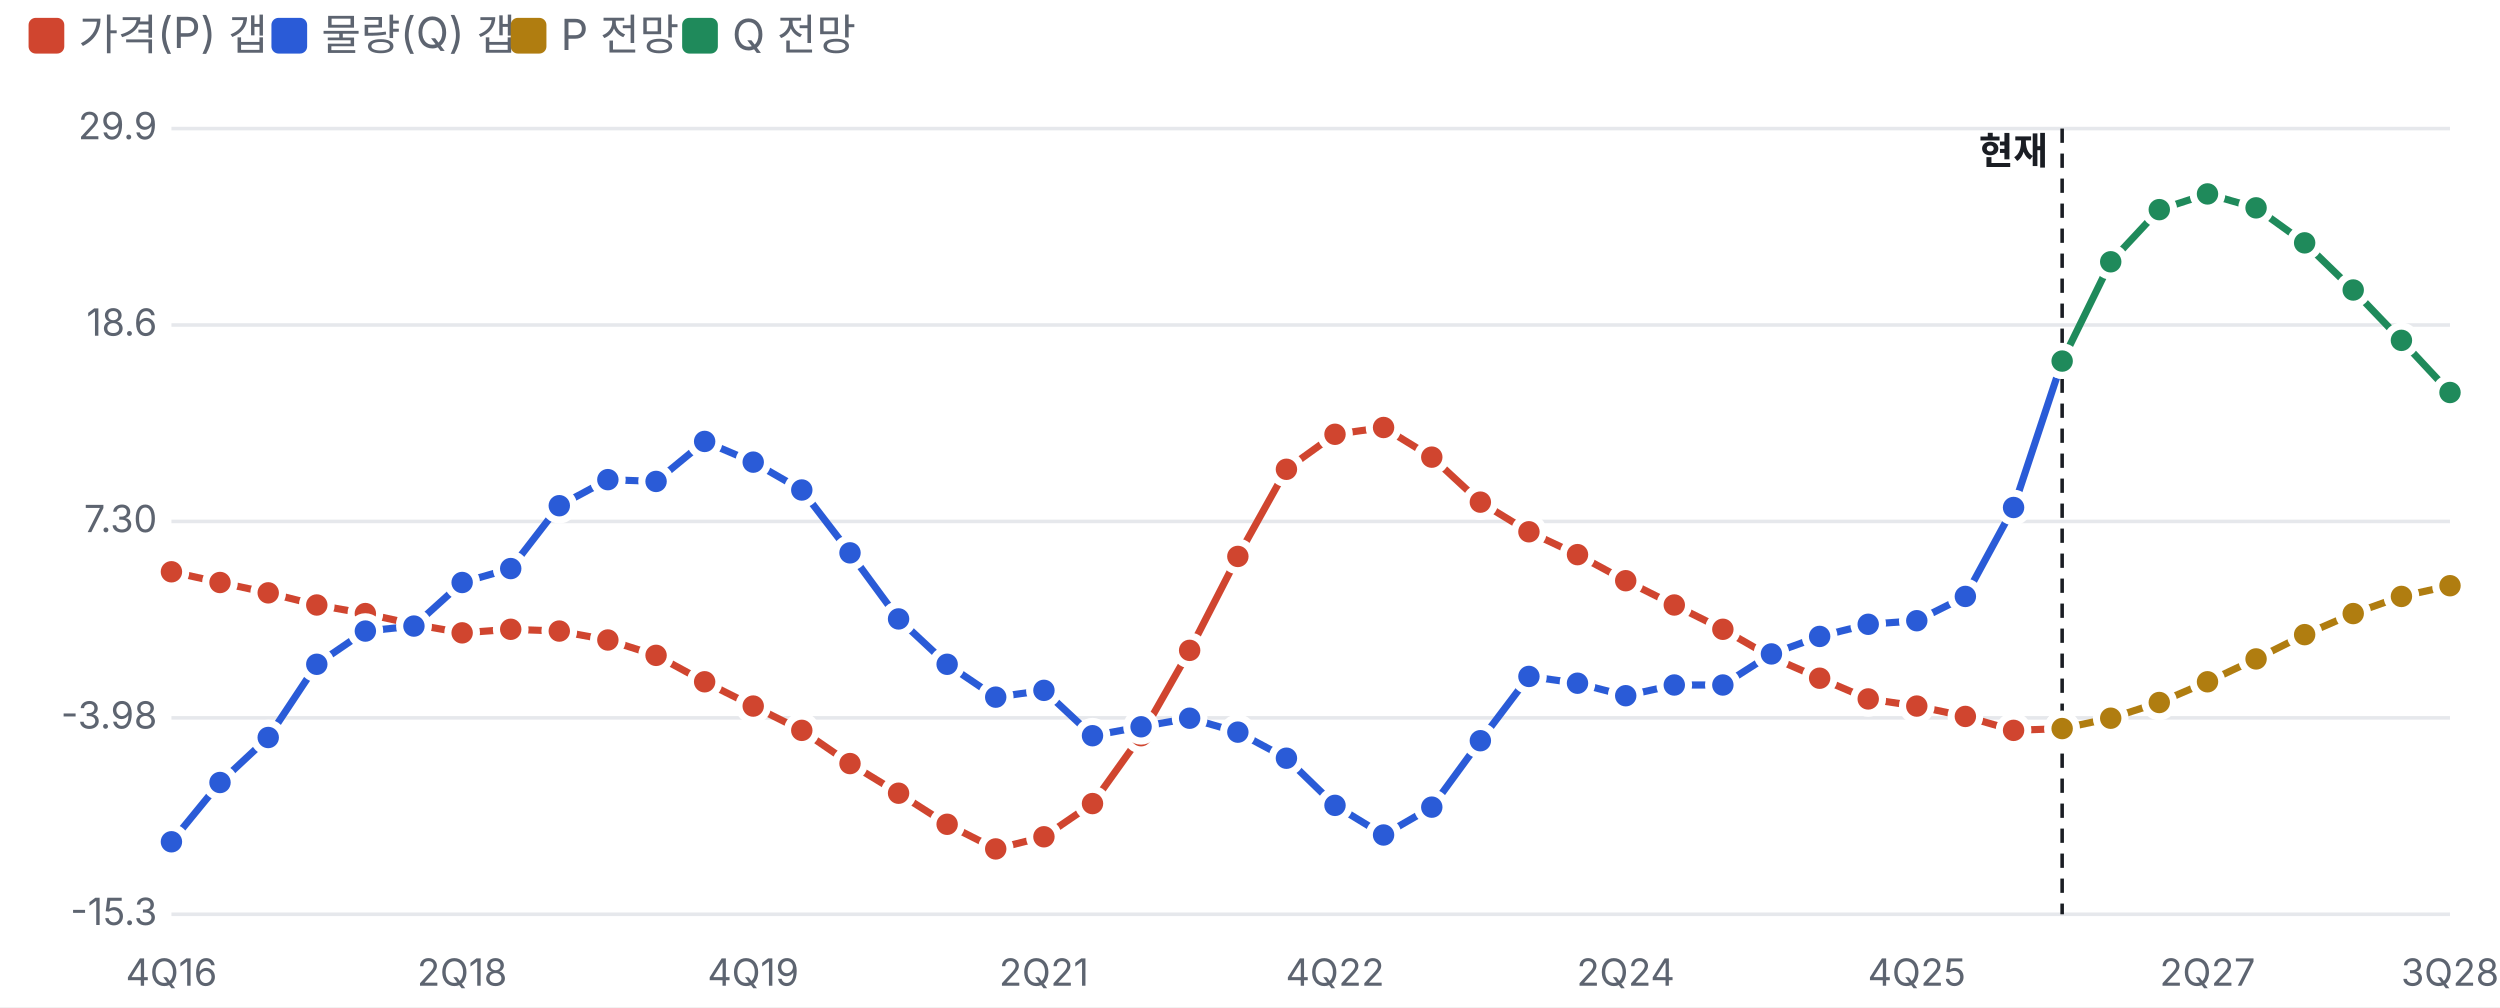
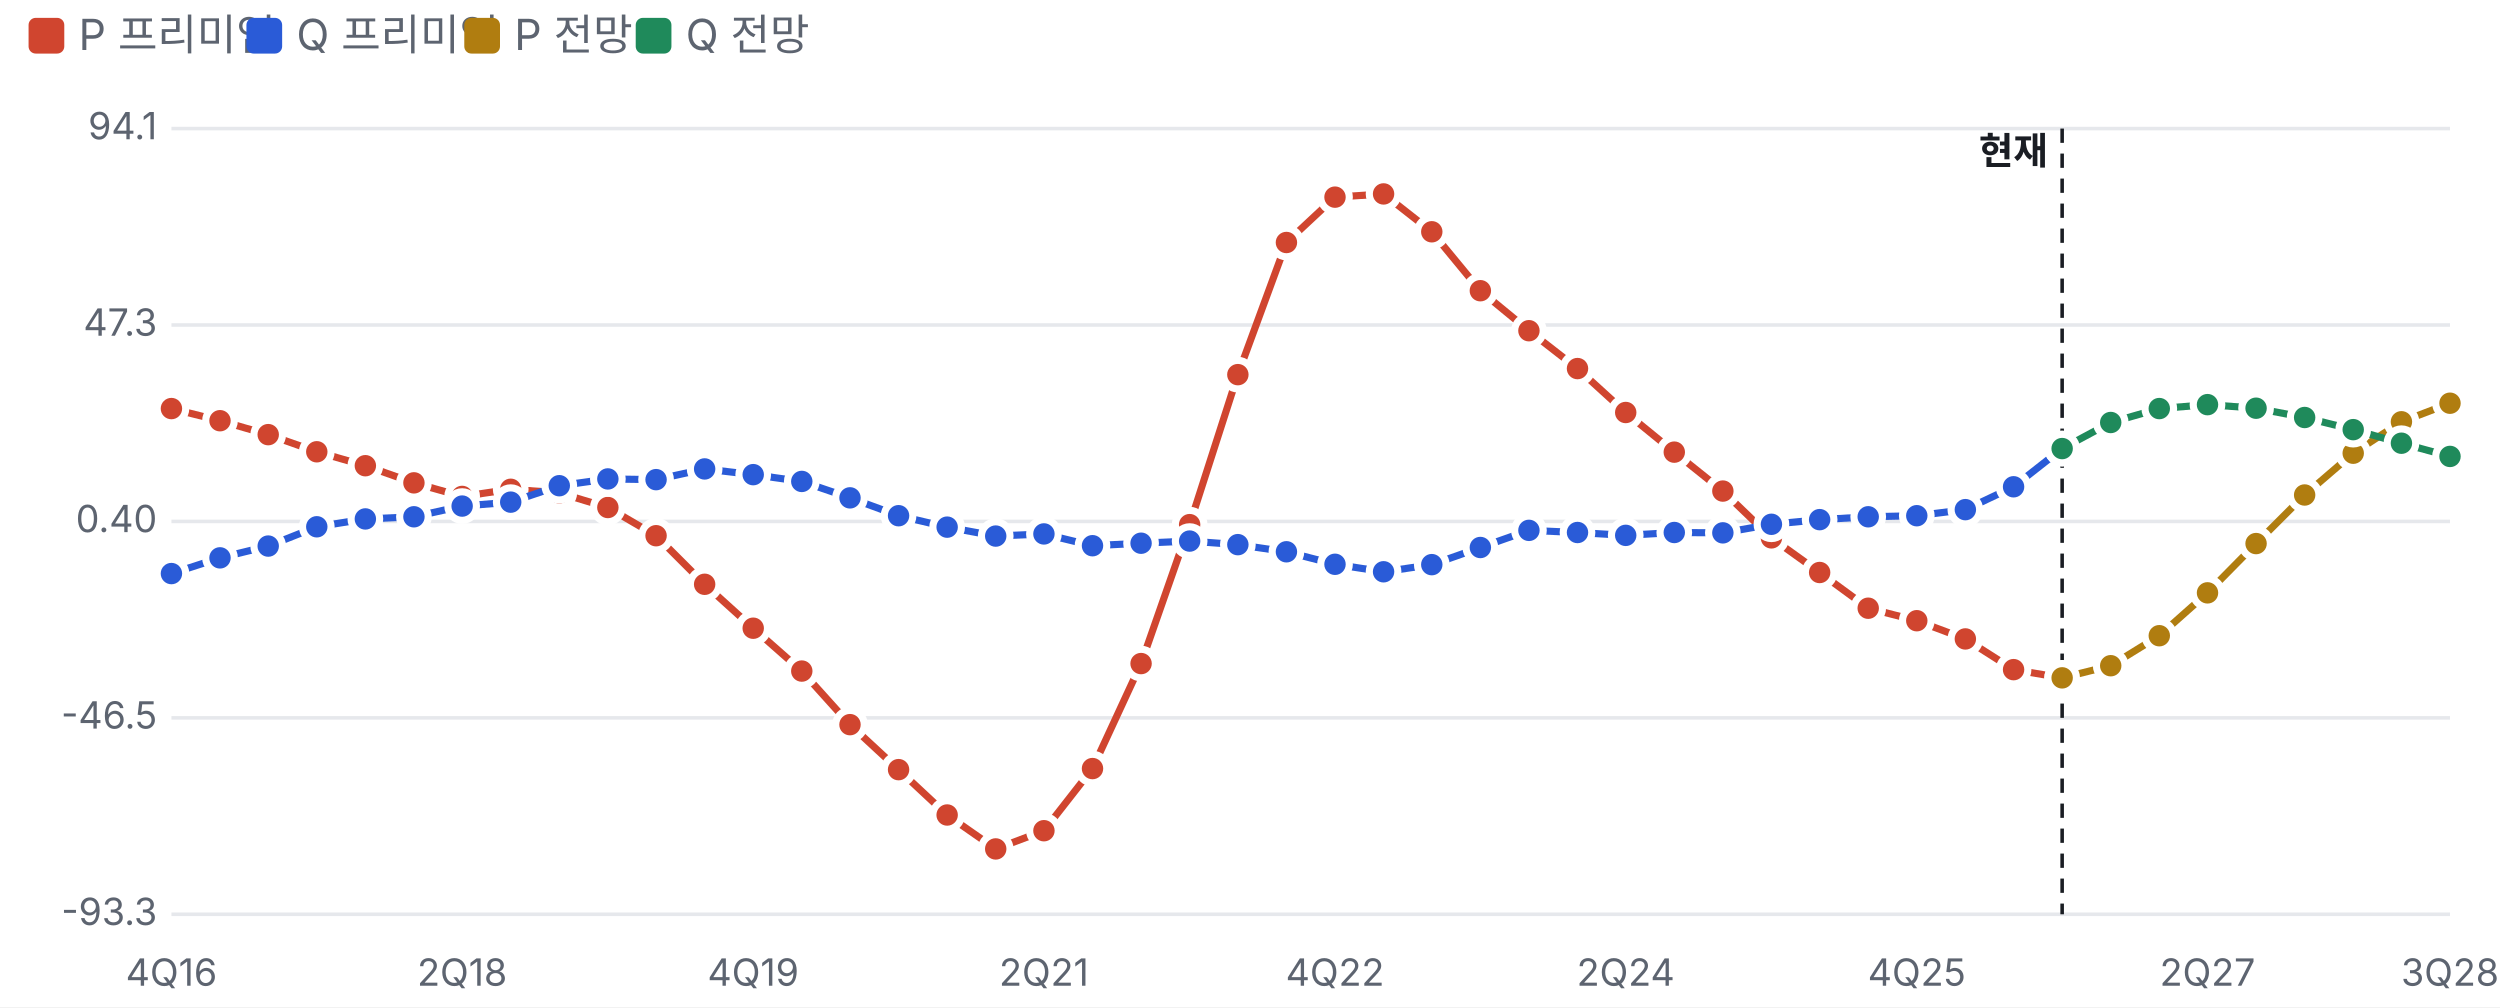
<svg xmlns="http://www.w3.org/2000/svg" viewBox="0 0 700 282" width="700" height="282">
  <style>text{fill:#5d6470;font-size:10.5px;font-family:-apple-system,'Apple SD Gothic Neo','Malgun Gothic',sans-serif}</style>
  <rect width="100%" height="100%" fill="#ffffff" />
  <rect x="8" y="5" width="10" height="10" rx="2" fill="#d0452f" />
-   <text x="22" y="14" style="font-size:12px">가격(P) 갭</text>
-   <rect x="76" y="5" width="10" height="10" rx="2" fill="#2a5bd7" />
-   <text x="90" y="14" style="font-size:12px">물량(Q) 갭</text>
-   <rect x="143" y="5" width="10" height="10" rx="2" fill="#b07d10" />
-   <text x="157" y="14" style="font-size:12px">P 전망</text>
-   <rect x="191" y="5" width="10" height="10" rx="2" fill="#1f8a5b" />
-   <text x="205" y="14" style="font-size:12px">Q 전망</text>
+   <text x="22" y="14" style="font-size:12px">P 프리미엄</text>
+   <rect x="69" y="5" width="10" height="10" rx="2" fill="#2a5bd7" />
+   <text x="83" y="14" style="font-size:12px">Q 프리미엄</text>
+   <rect x="130" y="5" width="10" height="10" rx="2" fill="#b07d10" />
+   <text x="144" y="14" style="font-size:12px">P 전망</text>
+   <rect x="178" y="5" width="10" height="10" rx="2" fill="#1f8a5b" />
+   <text x="192" y="14" style="font-size:12px">Q 전망</text>
  <g transform="translate(0,22)">
    <line x1="48" x2="686" y1="234.0" y2="234.0" stroke="#e6e8ec" />
-     <text x="44" y="237.0" text-anchor="end">-15.3</text>
+     <text x="44" y="237.0" text-anchor="end">-93.3</text>
    <line x1="48" x2="686" y1="179.0" y2="179.0" stroke="#e6e8ec" />
-     <text x="44" y="182.0" text-anchor="end">-3.98</text>
+     <text x="44" y="182.0" text-anchor="end">-46.5</text>
    <line x1="48" x2="686" y1="124.0" y2="124.0" stroke="#e6e8ec" />
-     <text x="44" y="127.0" text-anchor="end">7.30</text>
+     <text x="44" y="127.0" text-anchor="end">0.40</text>
    <line x1="48" x2="686" y1="69.0" y2="69.0" stroke="#e6e8ec" />
-     <text x="44" y="72.0" text-anchor="end">18.6</text>
+     <text x="44" y="72.0" text-anchor="end">47.3</text>
    <line x1="48" x2="686" y1="14.0" y2="14.0" stroke="#e6e8ec" />
-     <text x="44" y="17.0" text-anchor="end">29.9</text>
+     <text x="44" y="17.0" text-anchor="end">94.1</text>
    <text x="48.0" y="254" text-anchor="middle">4Q16</text>
    <text x="129.4" y="254" text-anchor="middle">2Q18</text>
    <text x="210.9" y="254" text-anchor="middle">4Q19</text>
    <text x="292.3" y="254" text-anchor="middle">2Q21</text>
    <text x="373.8" y="254" text-anchor="middle">4Q22</text>
    <text x="455.2" y="254" text-anchor="middle">2Q24</text>
    <text x="536.7" y="254" text-anchor="middle">4Q25</text>
    <text x="618.1" y="254" text-anchor="middle">2Q27</text>
    <text x="686.0" y="254" text-anchor="middle">3Q28</text>
    <line x1="577.4" x2="577.4" y1="14" y2="234" stroke="#1a1d23" stroke-dasharray="4 3" />
    <text x="573.4" y="24" text-anchor="end" style="fill:#1a1d23;font-weight:700">현재</text>
-     <polyline fill="none" stroke="#d0452f" stroke-width="2" points="48.0,138.1 61.6,141.1 75.1,144.0 88.7,147.4 102.3,149.8 115.9,152.8 129.4,155.2 143.0,154.2 156.6,154.7 170.2,157.2 183.7,161.5 197.3,168.9 210.9,175.7 224.5,182.5 238.0,191.8 251.6,200.1 265.2,208.8 278.8,215.7 292.3,212.3 305.9,203.0 319.5,184.0 333.1,160.1 346.6,133.8 360.2,109.4 373.8,99.6 387.4,97.7 400.9,106.0 414.5,118.6 428.1,126.9 441.7,133.3 455.2,140.6 468.8,147.4 482.4,154.2 496.0,162.0 509.5,167.9 523.1,173.7 536.7,175.7 550.3,178.6 563.8,182.5 577.4,182.0" />
-     <circle cx="48.0" cy="138.1" r="4" fill="#d0452f" stroke="#fff" stroke-width="2" />
-     <circle cx="61.6" cy="141.1" r="4" fill="#d0452f" stroke="#fff" stroke-width="2" />
-     <circle cx="75.1" cy="144.0" r="4" fill="#d0452f" stroke="#fff" stroke-width="2" />
-     <circle cx="88.7" cy="147.4" r="4" fill="#d0452f" stroke="#fff" stroke-width="2" />
-     <circle cx="102.3" cy="149.8" r="4" fill="#d0452f" stroke="#fff" stroke-width="2" />
-     <circle cx="115.9" cy="152.8" r="4" fill="#d0452f" stroke="#fff" stroke-width="2" />
-     <circle cx="129.4" cy="155.2" r="4" fill="#d0452f" stroke="#fff" stroke-width="2" />
-     <circle cx="143.0" cy="154.2" r="4" fill="#d0452f" stroke="#fff" stroke-width="2" />
-     <circle cx="156.6" cy="154.7" r="4" fill="#d0452f" stroke="#fff" stroke-width="2" />
-     <circle cx="170.2" cy="157.2" r="4" fill="#d0452f" stroke="#fff" stroke-width="2" />
-     <circle cx="183.7" cy="161.5" r="4" fill="#d0452f" stroke="#fff" stroke-width="2" />
-     <circle cx="197.3" cy="168.9" r="4" fill="#d0452f" stroke="#fff" stroke-width="2" />
-     <circle cx="210.9" cy="175.7" r="4" fill="#d0452f" stroke="#fff" stroke-width="2" />
-     <circle cx="224.5" cy="182.5" r="4" fill="#d0452f" stroke="#fff" stroke-width="2" />
-     <circle cx="238.0" cy="191.8" r="4" fill="#d0452f" stroke="#fff" stroke-width="2" />
-     <circle cx="251.6" cy="200.1" r="4" fill="#d0452f" stroke="#fff" stroke-width="2" />
-     <circle cx="265.2" cy="208.8" r="4" fill="#d0452f" stroke="#fff" stroke-width="2" />
+     <polyline fill="none" stroke="#d0452f" stroke-width="2" points="48.0,92.4 61.6,95.8 75.1,99.7 88.7,104.5 102.3,108.4 115.9,113.2 129.4,117.0 143.0,115.0 156.6,116.0 170.2,120.1 183.7,128.0 197.3,141.6 210.9,153.9 224.5,165.9 238.0,180.9 251.6,193.5 265.2,206.2 278.8,215.7 292.3,210.6 305.9,193.2 319.5,163.8 333.1,124.9 346.6,82.9 360.2,45.9 373.8,33.2 387.4,32.3 400.9,42.9 414.5,59.4 428.1,70.6 441.7,81.2 455.2,93.5 468.8,104.6 482.4,115.5 496.0,128.6 509.5,138.3 523.1,148.3 536.7,151.8 550.3,156.9 563.8,165.5 577.4,167.8" />
+     <circle cx="48.0" cy="92.4" r="4" fill="#d0452f" stroke="#fff" stroke-width="2" />
+     <circle cx="61.6" cy="95.8" r="4" fill="#d0452f" stroke="#fff" stroke-width="2" />
+     <circle cx="75.1" cy="99.7" r="4" fill="#d0452f" stroke="#fff" stroke-width="2" />
+     <circle cx="88.7" cy="104.5" r="4" fill="#d0452f" stroke="#fff" stroke-width="2" />
+     <circle cx="102.3" cy="108.4" r="4" fill="#d0452f" stroke="#fff" stroke-width="2" />
+     <circle cx="115.9" cy="113.2" r="4" fill="#d0452f" stroke="#fff" stroke-width="2" />
+     <circle cx="129.4" cy="117.0" r="4" fill="#d0452f" stroke="#fff" stroke-width="2" />
+     <circle cx="143.0" cy="115.0" r="4" fill="#d0452f" stroke="#fff" stroke-width="2" />
+     <circle cx="156.6" cy="116.0" r="4" fill="#d0452f" stroke="#fff" stroke-width="2" />
+     <circle cx="170.2" cy="120.1" r="4" fill="#d0452f" stroke="#fff" stroke-width="2" />
+     <circle cx="183.7" cy="128.0" r="4" fill="#d0452f" stroke="#fff" stroke-width="2" />
+     <circle cx="197.3" cy="141.6" r="4" fill="#d0452f" stroke="#fff" stroke-width="2" />
+     <circle cx="210.9" cy="153.9" r="4" fill="#d0452f" stroke="#fff" stroke-width="2" />
+     <circle cx="224.5" cy="165.9" r="4" fill="#d0452f" stroke="#fff" stroke-width="2" />
+     <circle cx="238.0" cy="180.9" r="4" fill="#d0452f" stroke="#fff" stroke-width="2" />
+     <circle cx="251.6" cy="193.5" r="4" fill="#d0452f" stroke="#fff" stroke-width="2" />
+     <circle cx="265.2" cy="206.2" r="4" fill="#d0452f" stroke="#fff" stroke-width="2" />
    <circle cx="278.8" cy="215.7" r="4" fill="#d0452f" stroke="#fff" stroke-width="2" />
-     <circle cx="292.3" cy="212.3" r="4" fill="#d0452f" stroke="#fff" stroke-width="2" />
-     <circle cx="305.9" cy="203.0" r="4" fill="#d0452f" stroke="#fff" stroke-width="2" />
-     <circle cx="319.5" cy="184.0" r="4" fill="#d0452f" stroke="#fff" stroke-width="2" />
-     <circle cx="333.1" cy="160.1" r="4" fill="#d0452f" stroke="#fff" stroke-width="2" />
-     <circle cx="346.6" cy="133.8" r="4" fill="#d0452f" stroke="#fff" stroke-width="2" />
-     <circle cx="360.2" cy="109.4" r="4" fill="#d0452f" stroke="#fff" stroke-width="2" />
-     <circle cx="373.8" cy="99.6" r="4" fill="#d0452f" stroke="#fff" stroke-width="2" />
-     <circle cx="387.4" cy="97.7" r="4" fill="#d0452f" stroke="#fff" stroke-width="2" />
-     <circle cx="400.9" cy="106.0" r="4" fill="#d0452f" stroke="#fff" stroke-width="2" />
-     <circle cx="414.5" cy="118.6" r="4" fill="#d0452f" stroke="#fff" stroke-width="2" />
-     <circle cx="428.1" cy="126.9" r="4" fill="#d0452f" stroke="#fff" stroke-width="2" />
-     <circle cx="441.7" cy="133.3" r="4" fill="#d0452f" stroke="#fff" stroke-width="2" />
-     <circle cx="455.2" cy="140.6" r="4" fill="#d0452f" stroke="#fff" stroke-width="2" />
-     <circle cx="468.8" cy="147.4" r="4" fill="#d0452f" stroke="#fff" stroke-width="2" />
-     <circle cx="482.4" cy="154.2" r="4" fill="#d0452f" stroke="#fff" stroke-width="2" />
-     <circle cx="496.0" cy="162.0" r="4" fill="#d0452f" stroke="#fff" stroke-width="2" />
-     <circle cx="509.5" cy="167.9" r="4" fill="#d0452f" stroke="#fff" stroke-width="2" />
-     <circle cx="523.1" cy="173.7" r="4" fill="#d0452f" stroke="#fff" stroke-width="2" />
-     <circle cx="536.7" cy="175.7" r="4" fill="#d0452f" stroke="#fff" stroke-width="2" />
-     <circle cx="550.3" cy="178.6" r="4" fill="#d0452f" stroke="#fff" stroke-width="2" />
-     <circle cx="563.8" cy="182.5" r="4" fill="#d0452f" stroke="#fff" stroke-width="2" />
-     <circle cx="577.4" cy="182.0" r="4" fill="#d0452f" stroke="#fff" stroke-width="2" />
-     <polyline fill="none" stroke="#2a5bd7" stroke-width="2" points="48.0,213.7 61.6,197.1 75.1,184.5 88.7,164.0 102.3,154.7 115.9,153.3 129.4,141.1 143.0,137.2 156.6,119.6 170.2,112.3 183.7,112.8 197.3,101.6 210.9,107.4 224.5,115.2 238.0,132.8 251.6,151.3 265.2,164.0 278.8,173.2 292.3,171.3 305.9,184.0 319.5,181.5 333.1,179.1 346.6,183.0 360.2,190.3 373.8,203.5 387.4,211.8 400.9,204.0 414.5,185.4 428.1,167.4 441.7,169.3 455.2,172.8 468.8,169.8 482.4,169.8 496.0,161.1 509.5,156.2 523.1,152.8 536.7,151.8 550.3,145.0 563.8,120.1 577.4,79.1" />
-     <circle cx="48.0" cy="213.7" r="4" fill="#2a5bd7" stroke="#fff" stroke-width="2" />
-     <circle cx="61.6" cy="197.1" r="4" fill="#2a5bd7" stroke="#fff" stroke-width="2" />
-     <circle cx="75.1" cy="184.5" r="4" fill="#2a5bd7" stroke="#fff" stroke-width="2" />
-     <circle cx="88.7" cy="164.0" r="4" fill="#2a5bd7" stroke="#fff" stroke-width="2" />
-     <circle cx="102.3" cy="154.7" r="4" fill="#2a5bd7" stroke="#fff" stroke-width="2" />
-     <circle cx="115.9" cy="153.3" r="4" fill="#2a5bd7" stroke="#fff" stroke-width="2" />
-     <circle cx="129.4" cy="141.1" r="4" fill="#2a5bd7" stroke="#fff" stroke-width="2" />
-     <circle cx="143.0" cy="137.2" r="4" fill="#2a5bd7" stroke="#fff" stroke-width="2" />
-     <circle cx="156.6" cy="119.6" r="4" fill="#2a5bd7" stroke="#fff" stroke-width="2" />
-     <circle cx="170.2" cy="112.3" r="4" fill="#2a5bd7" stroke="#fff" stroke-width="2" />
-     <circle cx="183.7" cy="112.8" r="4" fill="#2a5bd7" stroke="#fff" stroke-width="2" />
-     <circle cx="197.3" cy="101.6" r="4" fill="#2a5bd7" stroke="#fff" stroke-width="2" />
-     <circle cx="210.9" cy="107.4" r="4" fill="#2a5bd7" stroke="#fff" stroke-width="2" />
-     <circle cx="224.5" cy="115.2" r="4" fill="#2a5bd7" stroke="#fff" stroke-width="2" />
-     <circle cx="238.0" cy="132.8" r="4" fill="#2a5bd7" stroke="#fff" stroke-width="2" />
-     <circle cx="251.6" cy="151.3" r="4" fill="#2a5bd7" stroke="#fff" stroke-width="2" />
-     <circle cx="265.2" cy="164.0" r="4" fill="#2a5bd7" stroke="#fff" stroke-width="2" />
-     <circle cx="278.8" cy="173.2" r="4" fill="#2a5bd7" stroke="#fff" stroke-width="2" />
-     <circle cx="292.3" cy="171.3" r="4" fill="#2a5bd7" stroke="#fff" stroke-width="2" />
-     <circle cx="305.9" cy="184.0" r="4" fill="#2a5bd7" stroke="#fff" stroke-width="2" />
-     <circle cx="319.5" cy="181.5" r="4" fill="#2a5bd7" stroke="#fff" stroke-width="2" />
-     <circle cx="333.1" cy="179.1" r="4" fill="#2a5bd7" stroke="#fff" stroke-width="2" />
-     <circle cx="346.6" cy="183.0" r="4" fill="#2a5bd7" stroke="#fff" stroke-width="2" />
-     <circle cx="360.2" cy="190.3" r="4" fill="#2a5bd7" stroke="#fff" stroke-width="2" />
-     <circle cx="373.8" cy="203.5" r="4" fill="#2a5bd7" stroke="#fff" stroke-width="2" />
-     <circle cx="387.4" cy="211.8" r="4" fill="#2a5bd7" stroke="#fff" stroke-width="2" />
-     <circle cx="400.9" cy="204.0" r="4" fill="#2a5bd7" stroke="#fff" stroke-width="2" />
-     <circle cx="414.5" cy="185.4" r="4" fill="#2a5bd7" stroke="#fff" stroke-width="2" />
-     <circle cx="428.1" cy="167.4" r="4" fill="#2a5bd7" stroke="#fff" stroke-width="2" />
-     <circle cx="441.7" cy="169.3" r="4" fill="#2a5bd7" stroke="#fff" stroke-width="2" />
-     <circle cx="455.2" cy="172.8" r="4" fill="#2a5bd7" stroke="#fff" stroke-width="2" />
-     <circle cx="468.8" cy="169.8" r="4" fill="#2a5bd7" stroke="#fff" stroke-width="2" />
-     <circle cx="482.4" cy="169.8" r="4" fill="#2a5bd7" stroke="#fff" stroke-width="2" />
-     <circle cx="496.0" cy="161.1" r="4" fill="#2a5bd7" stroke="#fff" stroke-width="2" />
-     <circle cx="509.5" cy="156.2" r="4" fill="#2a5bd7" stroke="#fff" stroke-width="2" />
-     <circle cx="523.1" cy="152.8" r="4" fill="#2a5bd7" stroke="#fff" stroke-width="2" />
-     <circle cx="536.7" cy="151.8" r="4" fill="#2a5bd7" stroke="#fff" stroke-width="2" />
-     <circle cx="550.3" cy="145.0" r="4" fill="#2a5bd7" stroke="#fff" stroke-width="2" />
-     <circle cx="563.8" cy="120.1" r="4" fill="#2a5bd7" stroke="#fff" stroke-width="2" />
-     <circle cx="577.4" cy="79.1" r="4" fill="#2a5bd7" stroke="#fff" stroke-width="2" />
-     <polyline fill="none" stroke="#b07d10" stroke-width="2" points="577.4,182.0 591.0,179.1 604.6,174.7 618.1,168.9 631.7,162.5 645.3,155.7 658.9,149.8 672.4,145.0 686.0,142.0" />
-     <circle cx="577.4" cy="182.0" r="4" fill="#b07d10" stroke="#fff" stroke-width="2" />
-     <circle cx="591.0" cy="179.1" r="4" fill="#b07d10" stroke="#fff" stroke-width="2" />
-     <circle cx="604.6" cy="174.7" r="4" fill="#b07d10" stroke="#fff" stroke-width="2" />
-     <circle cx="618.1" cy="168.9" r="4" fill="#b07d10" stroke="#fff" stroke-width="2" />
-     <circle cx="631.7" cy="162.5" r="4" fill="#b07d10" stroke="#fff" stroke-width="2" />
-     <circle cx="645.3" cy="155.7" r="4" fill="#b07d10" stroke="#fff" stroke-width="2" />
-     <circle cx="658.9" cy="149.8" r="4" fill="#b07d10" stroke="#fff" stroke-width="2" />
-     <circle cx="672.4" cy="145.0" r="4" fill="#b07d10" stroke="#fff" stroke-width="2" />
-     <circle cx="686.0" cy="142.0" r="4" fill="#b07d10" stroke="#fff" stroke-width="2" />
-     <polyline fill="none" stroke="#1f8a5b" stroke-width="2" points="577.4,79.1 591.0,51.3 604.6,36.7 618.1,32.3 631.7,36.2 645.3,46.0 658.9,59.2 672.4,73.3 686.0,87.9" />
-     <circle cx="577.4" cy="79.1" r="4" fill="#1f8a5b" stroke="#fff" stroke-width="2" />
-     <circle cx="591.0" cy="51.3" r="4" fill="#1f8a5b" stroke="#fff" stroke-width="2" />
-     <circle cx="604.6" cy="36.7" r="4" fill="#1f8a5b" stroke="#fff" stroke-width="2" />
-     <circle cx="618.1" cy="32.3" r="4" fill="#1f8a5b" stroke="#fff" stroke-width="2" />
-     <circle cx="631.7" cy="36.2" r="4" fill="#1f8a5b" stroke="#fff" stroke-width="2" />
-     <circle cx="645.3" cy="46.0" r="4" fill="#1f8a5b" stroke="#fff" stroke-width="2" />
-     <circle cx="658.9" cy="59.2" r="4" fill="#1f8a5b" stroke="#fff" stroke-width="2" />
-     <circle cx="672.4" cy="73.3" r="4" fill="#1f8a5b" stroke="#fff" stroke-width="2" />
-     <circle cx="686.0" cy="87.9" r="4" fill="#1f8a5b" stroke="#fff" stroke-width="2" />
+     <circle cx="292.3" cy="210.6" r="4" fill="#d0452f" stroke="#fff" stroke-width="2" />
+     <circle cx="305.9" cy="193.2" r="4" fill="#d0452f" stroke="#fff" stroke-width="2" />
+     <circle cx="319.5" cy="163.8" r="4" fill="#d0452f" stroke="#fff" stroke-width="2" />
+     <circle cx="333.1" cy="124.9" r="4" fill="#d0452f" stroke="#fff" stroke-width="2" />
+     <circle cx="346.6" cy="82.9" r="4" fill="#d0452f" stroke="#fff" stroke-width="2" />
+     <circle cx="360.2" cy="45.9" r="4" fill="#d0452f" stroke="#fff" stroke-width="2" />
+     <circle cx="373.8" cy="33.2" r="4" fill="#d0452f" stroke="#fff" stroke-width="2" />
+     <circle cx="387.4" cy="32.3" r="4" fill="#d0452f" stroke="#fff" stroke-width="2" />
+     <circle cx="400.9" cy="42.9" r="4" fill="#d0452f" stroke="#fff" stroke-width="2" />
+     <circle cx="414.5" cy="59.4" r="4" fill="#d0452f" stroke="#fff" stroke-width="2" />
+     <circle cx="428.1" cy="70.6" r="4" fill="#d0452f" stroke="#fff" stroke-width="2" />
+     <circle cx="441.7" cy="81.2" r="4" fill="#d0452f" stroke="#fff" stroke-width="2" />
+     <circle cx="455.2" cy="93.5" r="4" fill="#d0452f" stroke="#fff" stroke-width="2" />
+     <circle cx="468.8" cy="104.6" r="4" fill="#d0452f" stroke="#fff" stroke-width="2" />
+     <circle cx="482.4" cy="115.5" r="4" fill="#d0452f" stroke="#fff" stroke-width="2" />
+     <circle cx="496.0" cy="128.6" r="4" fill="#d0452f" stroke="#fff" stroke-width="2" />
+     <circle cx="509.5" cy="138.3" r="4" fill="#d0452f" stroke="#fff" stroke-width="2" />
+     <circle cx="523.1" cy="148.3" r="4" fill="#d0452f" stroke="#fff" stroke-width="2" />
+     <circle cx="536.7" cy="151.8" r="4" fill="#d0452f" stroke="#fff" stroke-width="2" />
+     <circle cx="550.3" cy="156.9" r="4" fill="#d0452f" stroke="#fff" stroke-width="2" />
+     <circle cx="563.8" cy="165.5" r="4" fill="#d0452f" stroke="#fff" stroke-width="2" />
+     <circle cx="577.4" cy="167.8" r="4" fill="#d0452f" stroke="#fff" stroke-width="2" />
+     <polyline fill="none" stroke="#2a5bd7" stroke-width="2" points="48.0,138.6 61.6,134.2 75.1,130.9 88.7,125.5 102.3,123.3 115.9,122.7 129.4,119.7 143.0,118.6 156.6,114.0 170.2,112.1 183.7,112.3 197.3,109.3 210.9,110.9 224.5,112.8 238.0,117.4 251.6,122.4 265.2,125.6 278.8,128.1 292.3,127.5 305.9,130.8 319.5,130.1 333.1,129.5 346.6,130.5 360.2,132.5 373.8,136.0 387.4,138.1 400.9,136.1 414.5,131.3 428.1,126.5 441.7,127.1 455.2,127.9 468.8,127.1 482.4,127.2 496.0,124.8 509.5,123.5 523.1,122.7 536.7,122.4 550.3,120.7 563.8,114.3 577.4,103.6" />
+     <circle cx="48.0" cy="138.6" r="4" fill="#2a5bd7" stroke="#fff" stroke-width="2" />
+     <circle cx="61.6" cy="134.2" r="4" fill="#2a5bd7" stroke="#fff" stroke-width="2" />
+     <circle cx="75.1" cy="130.9" r="4" fill="#2a5bd7" stroke="#fff" stroke-width="2" />
+     <circle cx="88.7" cy="125.5" r="4" fill="#2a5bd7" stroke="#fff" stroke-width="2" />
+     <circle cx="102.3" cy="123.3" r="4" fill="#2a5bd7" stroke="#fff" stroke-width="2" />
+     <circle cx="115.9" cy="122.7" r="4" fill="#2a5bd7" stroke="#fff" stroke-width="2" />
+     <circle cx="129.4" cy="119.7" r="4" fill="#2a5bd7" stroke="#fff" stroke-width="2" />
+     <circle cx="143.0" cy="118.6" r="4" fill="#2a5bd7" stroke="#fff" stroke-width="2" />
+     <circle cx="156.6" cy="114.0" r="4" fill="#2a5bd7" stroke="#fff" stroke-width="2" />
+     <circle cx="170.2" cy="112.1" r="4" fill="#2a5bd7" stroke="#fff" stroke-width="2" />
+     <circle cx="183.7" cy="112.3" r="4" fill="#2a5bd7" stroke="#fff" stroke-width="2" />
+     <circle cx="197.3" cy="109.3" r="4" fill="#2a5bd7" stroke="#fff" stroke-width="2" />
+     <circle cx="210.9" cy="110.9" r="4" fill="#2a5bd7" stroke="#fff" stroke-width="2" />
+     <circle cx="224.5" cy="112.8" r="4" fill="#2a5bd7" stroke="#fff" stroke-width="2" />
+     <circle cx="238.0" cy="117.4" r="4" fill="#2a5bd7" stroke="#fff" stroke-width="2" />
+     <circle cx="251.6" cy="122.4" r="4" fill="#2a5bd7" stroke="#fff" stroke-width="2" />
+     <circle cx="265.2" cy="125.6" r="4" fill="#2a5bd7" stroke="#fff" stroke-width="2" />
+     <circle cx="278.8" cy="128.1" r="4" fill="#2a5bd7" stroke="#fff" stroke-width="2" />
+     <circle cx="292.3" cy="127.5" r="4" fill="#2a5bd7" stroke="#fff" stroke-width="2" />
+     <circle cx="305.9" cy="130.8" r="4" fill="#2a5bd7" stroke="#fff" stroke-width="2" />
+     <circle cx="319.5" cy="130.1" r="4" fill="#2a5bd7" stroke="#fff" stroke-width="2" />
+     <circle cx="333.1" cy="129.5" r="4" fill="#2a5bd7" stroke="#fff" stroke-width="2" />
+     <circle cx="346.6" cy="130.5" r="4" fill="#2a5bd7" stroke="#fff" stroke-width="2" />
+     <circle cx="360.2" cy="132.5" r="4" fill="#2a5bd7" stroke="#fff" stroke-width="2" />
+     <circle cx="373.8" cy="136.0" r="4" fill="#2a5bd7" stroke="#fff" stroke-width="2" />
+     <circle cx="387.4" cy="138.1" r="4" fill="#2a5bd7" stroke="#fff" stroke-width="2" />
+     <circle cx="400.9" cy="136.1" r="4" fill="#2a5bd7" stroke="#fff" stroke-width="2" />
+     <circle cx="414.5" cy="131.3" r="4" fill="#2a5bd7" stroke="#fff" stroke-width="2" />
+     <circle cx="428.1" cy="126.5" r="4" fill="#2a5bd7" stroke="#fff" stroke-width="2" />
+     <circle cx="441.7" cy="127.1" r="4" fill="#2a5bd7" stroke="#fff" stroke-width="2" />
+     <circle cx="455.2" cy="127.9" r="4" fill="#2a5bd7" stroke="#fff" stroke-width="2" />
+     <circle cx="468.8" cy="127.1" r="4" fill="#2a5bd7" stroke="#fff" stroke-width="2" />
+     <circle cx="482.4" cy="127.2" r="4" fill="#2a5bd7" stroke="#fff" stroke-width="2" />
+     <circle cx="496.0" cy="124.8" r="4" fill="#2a5bd7" stroke="#fff" stroke-width="2" />
+     <circle cx="509.5" cy="123.5" r="4" fill="#2a5bd7" stroke="#fff" stroke-width="2" />
+     <circle cx="523.1" cy="122.7" r="4" fill="#2a5bd7" stroke="#fff" stroke-width="2" />
+     <circle cx="536.7" cy="122.4" r="4" fill="#2a5bd7" stroke="#fff" stroke-width="2" />
+     <circle cx="550.3" cy="120.7" r="4" fill="#2a5bd7" stroke="#fff" stroke-width="2" />
+     <circle cx="563.8" cy="114.3" r="4" fill="#2a5bd7" stroke="#fff" stroke-width="2" />
+     <circle cx="577.4" cy="103.6" r="4" fill="#2a5bd7" stroke="#fff" stroke-width="2" />
+     <polyline fill="none" stroke="#b07d10" stroke-width="2" points="577.4,167.8 591.0,164.4 604.6,156.0 618.1,144.0 631.7,130.2 645.3,116.6 658.9,104.9 672.4,96.1 686.0,90.9" />
+     <circle cx="577.4" cy="167.8" r="4" fill="#b07d10" stroke="#fff" stroke-width="2" />
+     <circle cx="591.0" cy="164.4" r="4" fill="#b07d10" stroke="#fff" stroke-width="2" />
+     <circle cx="604.6" cy="156.0" r="4" fill="#b07d10" stroke="#fff" stroke-width="2" />
+     <circle cx="618.1" cy="144.0" r="4" fill="#b07d10" stroke="#fff" stroke-width="2" />
+     <circle cx="631.7" cy="130.2" r="4" fill="#b07d10" stroke="#fff" stroke-width="2" />
+     <circle cx="645.3" cy="116.6" r="4" fill="#b07d10" stroke="#fff" stroke-width="2" />
+     <circle cx="658.9" cy="104.9" r="4" fill="#b07d10" stroke="#fff" stroke-width="2" />
+     <circle cx="672.4" cy="96.1" r="4" fill="#b07d10" stroke="#fff" stroke-width="2" />
+     <circle cx="686.0" cy="90.9" r="4" fill="#b07d10" stroke="#fff" stroke-width="2" />
+     <polyline fill="none" stroke="#1f8a5b" stroke-width="2" points="577.4,103.6 591.0,96.3 604.6,92.4 618.1,91.3 631.7,92.3 645.3,94.9 658.9,98.3 672.4,102.1 686.0,105.8" />
+     <circle cx="577.4" cy="103.6" r="4" fill="#1f8a5b" stroke="#fff" stroke-width="2" />
+     <circle cx="591.0" cy="96.3" r="4" fill="#1f8a5b" stroke="#fff" stroke-width="2" />
+     <circle cx="604.6" cy="92.4" r="4" fill="#1f8a5b" stroke="#fff" stroke-width="2" />
+     <circle cx="618.1" cy="91.3" r="4" fill="#1f8a5b" stroke="#fff" stroke-width="2" />
+     <circle cx="631.7" cy="92.3" r="4" fill="#1f8a5b" stroke="#fff" stroke-width="2" />
+     <circle cx="645.3" cy="94.9" r="4" fill="#1f8a5b" stroke="#fff" stroke-width="2" />
+     <circle cx="658.9" cy="98.3" r="4" fill="#1f8a5b" stroke="#fff" stroke-width="2" />
+     <circle cx="672.4" cy="102.1" r="4" fill="#1f8a5b" stroke="#fff" stroke-width="2" />
+     <circle cx="686.0" cy="105.8" r="4" fill="#1f8a5b" stroke="#fff" stroke-width="2" />
  </g>
</svg>
